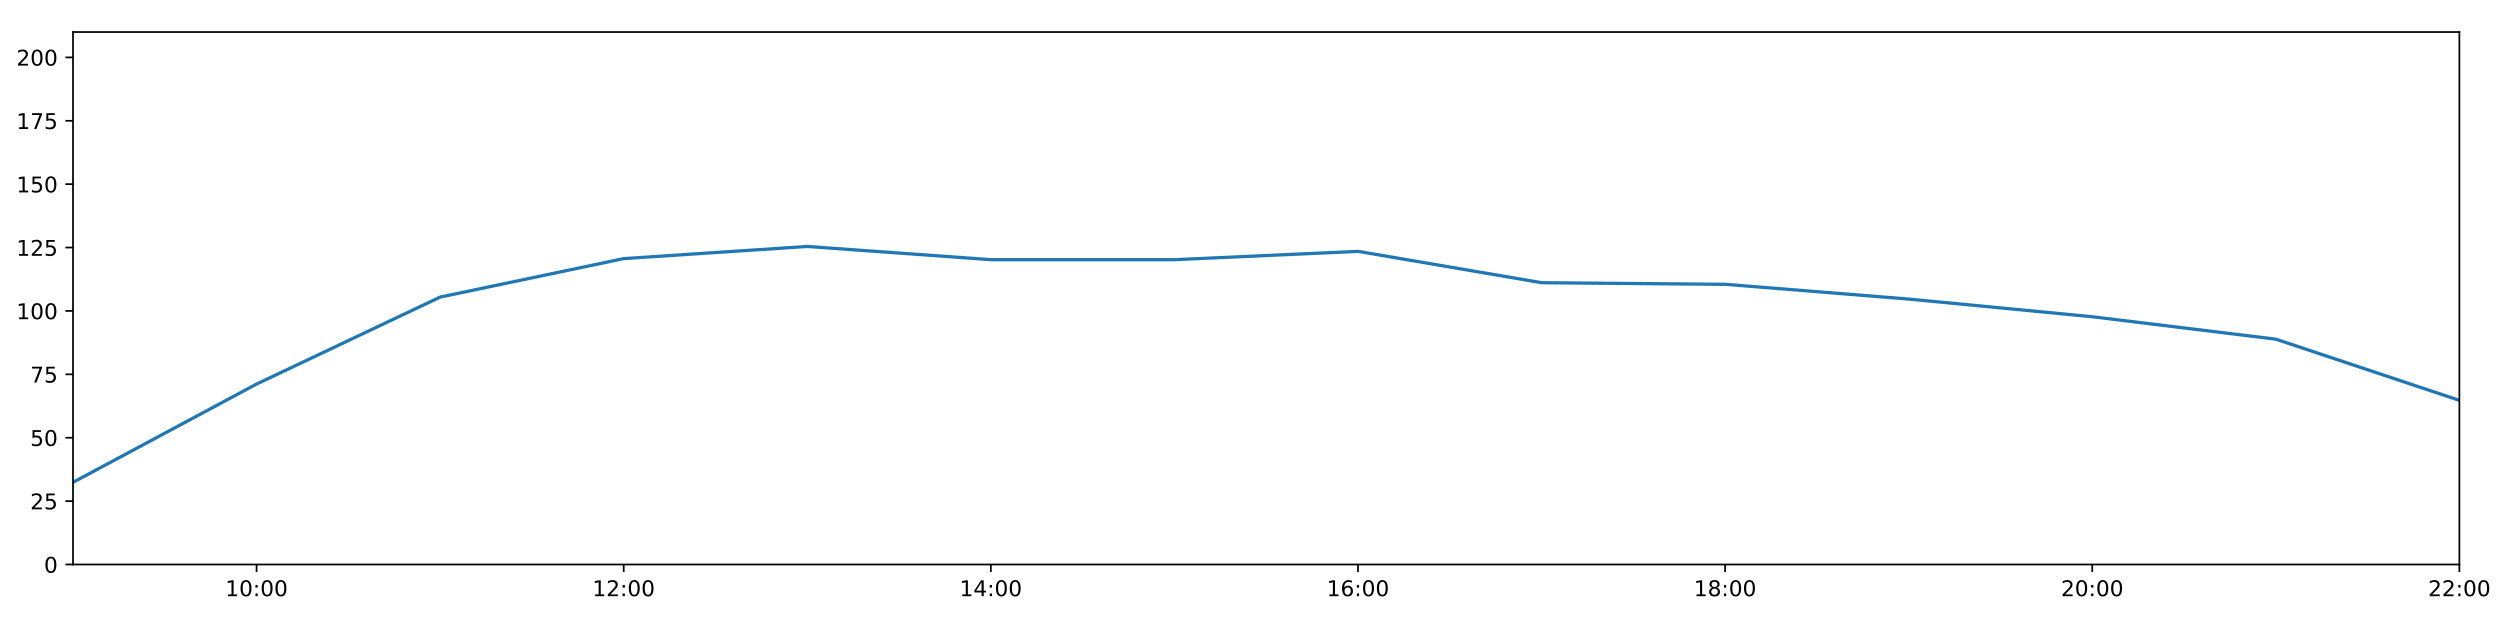
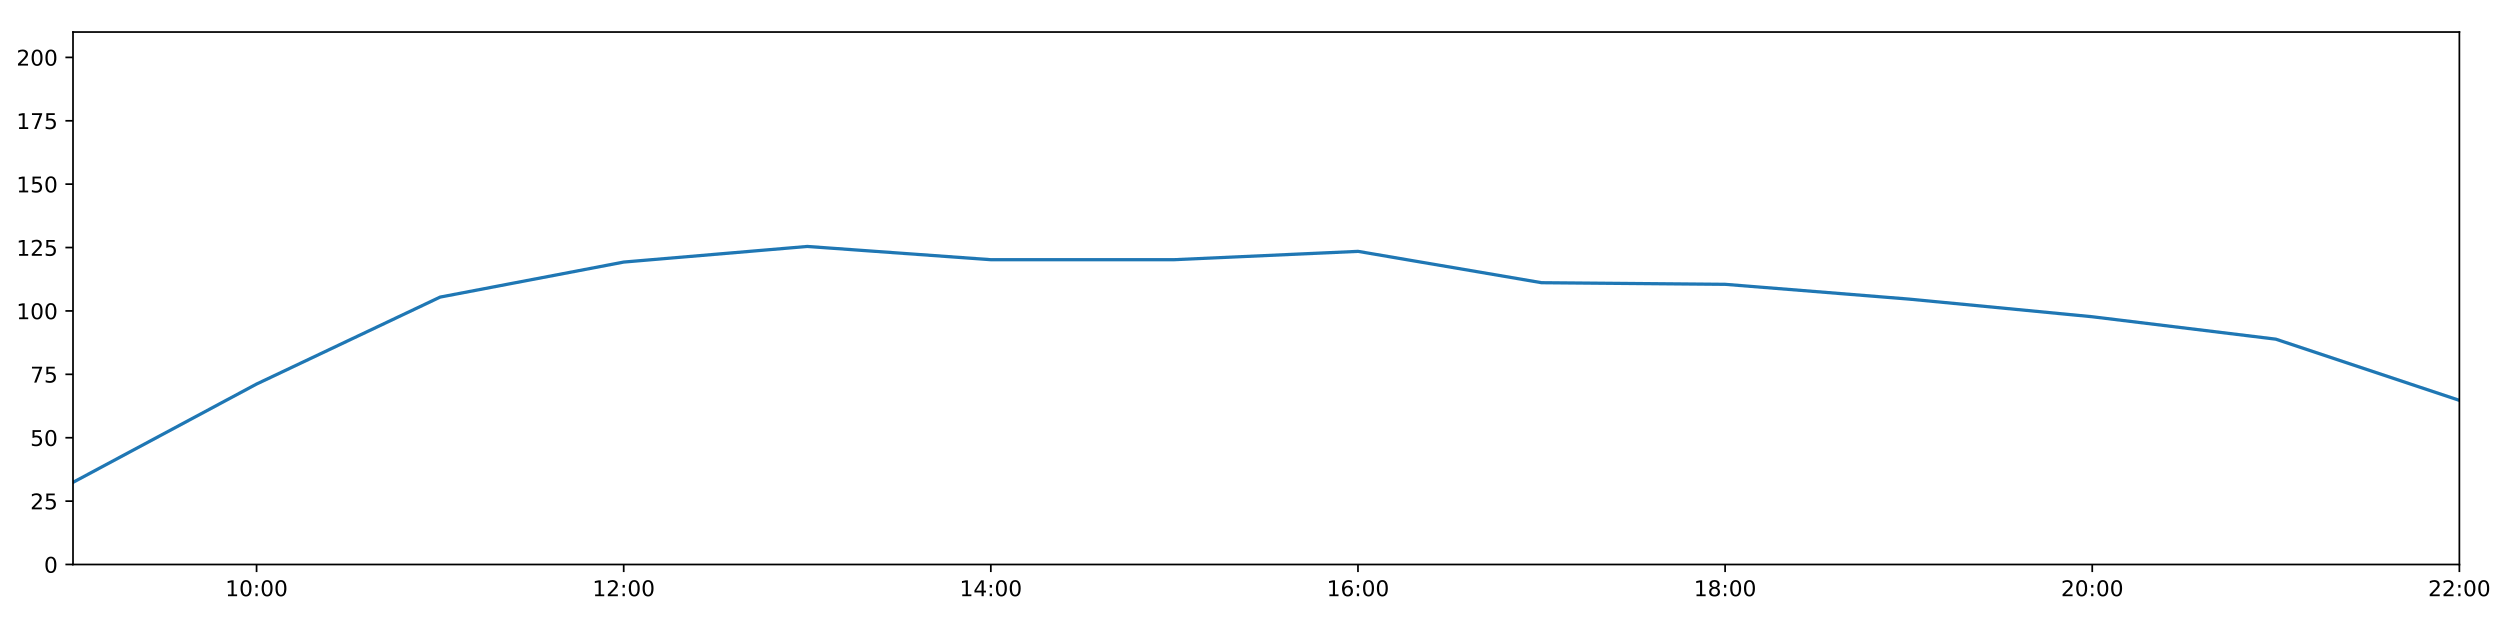
<svg xmlns="http://www.w3.org/2000/svg" xmlns:xlink="http://www.w3.org/1999/xlink" height="288pt" version="1.1" viewBox="0 0 1152 288" width="1152pt">
  <defs>
    <style type="text/css">
*{stroke-linecap:butt;stroke-linejoin:round;}
  </style>
  </defs>
  <g id="figure_1">
    <g id="patch_1">
      <path d="M 0 288  L 1152 288  L 1152 0  L 0 0  z " style="fill:#ffffff;" />
    </g>
    <g id="axes_1">
      <g id="patch_2">
        <path d="M 33.64 260.12  L 1133.28 260.12  L 1133.28 14.76  L 33.64 14.76  z " style="fill:#ffffff;" />
      </g>
      <g id="matplotlib.axis_1">
        <g id="xtick_1">
          <g id="line2d_1">
            <defs>
-               <path d="M 0 0  L 0 3.5  " id="m724a697f97" style="stroke:#000000;stroke-width:0.8;" />
-             </defs>
-             <g>
-               <use style="stroke:#000000;stroke-width:0.8;" x="118.228" xlink:href="#m724a697f97" y="260.12" />
+               <path d="M 0 0  L 0 3.5  " id="m8ebe792091" style="stroke:#000000;stroke-width:0.8;" />
+             </defs>
+             <g>
+               <use style="stroke:#000000;stroke-width:0.8;" x="118.228" xlink:href="#m8ebe792091" y="260.12" />
            </g>
          </g>
          <g id="text_1">
            <defs>
              <path d="M 12.406 8.297  L 28.516 8.297  L 28.516 63.922  L 10.984 60.406  L 10.984 69.391  L 28.422 72.906  L 38.281 72.906  L 38.281 8.297  L 54.391 8.297  L 54.391 0  L 12.406 0  z " id="DejaVuSans-49" />
              <path d="M 31.781 66.406  Q 24.172 66.406 20.328 58.906  Q 16.5 51.422 16.5 36.375  Q 16.5 21.391 20.328 13.891  Q 24.172 6.391 31.781 6.391  Q 39.453 6.391 43.281 13.891  Q 47.125 21.391 47.125 36.375  Q 47.125 51.422 43.281 58.906  Q 39.453 66.406 31.781 66.406  z M 31.781 74.219  Q 44.047 74.219 50.516 64.516  Q 56.984 54.828 56.984 36.375  Q 56.984 17.969 50.516 8.266  Q 44.047 -1.422 31.781 -1.422  Q 19.531 -1.422 13.062 8.266  Q 6.594 17.969 6.594 36.375  Q 6.594 54.828 13.062 64.516  Q 19.531 74.219 31.781 74.219  z " id="DejaVuSans-48" />
              <path d="M 11.719 12.406  L 22.016 12.406  L 22.016 0  L 11.719 0  z M 11.719 51.703  L 22.016 51.703  L 22.016 39.312  L 11.719 39.312  z " id="DejaVuSans-58" />
            </defs>
            <g transform="translate(103.8183 274.7184)scale(0.1 -0.1)">
              <use xlink:href="#DejaVuSans-49" />
              <use x="63.623" xlink:href="#DejaVuSans-48" />
              <use x="127.246" xlink:href="#DejaVuSans-58" />
              <use x="160.938" xlink:href="#DejaVuSans-48" />
              <use x="224.561" xlink:href="#DejaVuSans-48" />
            </g>
          </g>
        </g>
        <g id="xtick_2">
          <g id="line2d_2">
            <g>
-               <use style="stroke:#000000;stroke-width:0.8;" x="287.403" xlink:href="#m724a697f97" y="260.12" />
+               <use style="stroke:#000000;stroke-width:0.8;" x="287.403" xlink:href="#m8ebe792091" y="260.12" />
            </g>
          </g>
          <g id="text_2">
            <defs>
              <path d="M 19.188 8.297  L 53.609 8.297  L 53.609 0  L 7.328 0  L 7.328 8.297  Q 12.938 14.109 22.625 23.891  Q 32.328 33.688 34.812 36.531  Q 39.547 41.844 41.422 45.531  Q 43.312 49.219 43.312 52.781  Q 43.312 58.594 39.234 62.25  Q 35.156 65.922 28.609 65.922  Q 23.969 65.922 18.812 64.312  Q 13.672 62.703 7.812 59.422  L 7.812 69.391  Q 13.766 71.781 18.938 73  Q 24.125 74.219 28.422 74.219  Q 39.75 74.219 46.484 68.547  Q 53.219 62.891 53.219 53.422  Q 53.219 48.922 51.531 44.891  Q 49.859 40.875 45.406 35.406  Q 44.188 33.984 37.641 27.219  Q 31.109 20.453 19.188 8.297  z " id="DejaVuSans-50" />
            </defs>
            <g transform="translate(272.9937 274.7184)scale(0.1 -0.1)">
              <use xlink:href="#DejaVuSans-49" />
              <use x="63.623" xlink:href="#DejaVuSans-50" />
              <use x="127.246" xlink:href="#DejaVuSans-58" />
              <use x="160.938" xlink:href="#DejaVuSans-48" />
              <use x="224.561" xlink:href="#DejaVuSans-48" />
            </g>
          </g>
        </g>
        <g id="xtick_3">
          <g id="line2d_3">
            <g>
-               <use style="stroke:#000000;stroke-width:0.8;" x="456.578" xlink:href="#m724a697f97" y="260.12" />
+               <use style="stroke:#000000;stroke-width:0.8;" x="456.578" xlink:href="#m8ebe792091" y="260.12" />
            </g>
          </g>
          <g id="text_3">
            <defs>
              <path d="M 37.797 64.312  L 12.891 25.391  L 37.797 25.391  z M 35.203 72.906  L 47.609 72.906  L 47.609 25.391  L 58.016 25.391  L 58.016 17.188  L 47.609 17.188  L 47.609 0  L 37.797 0  L 37.797 17.188  L 4.891 17.188  L 4.891 26.703  z " id="DejaVuSans-52" />
            </defs>
            <g transform="translate(442.1691 274.7184)scale(0.1 -0.1)">
              <use xlink:href="#DejaVuSans-49" />
              <use x="63.623" xlink:href="#DejaVuSans-52" />
              <use x="127.246" xlink:href="#DejaVuSans-58" />
              <use x="160.938" xlink:href="#DejaVuSans-48" />
              <use x="224.561" xlink:href="#DejaVuSans-48" />
            </g>
          </g>
        </g>
        <g id="xtick_4">
          <g id="line2d_4">
            <g>
-               <use style="stroke:#000000;stroke-width:0.8;" x="625.754" xlink:href="#m724a697f97" y="260.12" />
+               <use style="stroke:#000000;stroke-width:0.8;" x="625.754" xlink:href="#m8ebe792091" y="260.12" />
            </g>
          </g>
          <g id="text_4">
            <defs>
              <path d="M 33.016 40.375  Q 26.375 40.375 22.484 35.828  Q 18.609 31.297 18.609 23.391  Q 18.609 15.531 22.484 10.953  Q 26.375 6.391 33.016 6.391  Q 39.656 6.391 43.531 10.953  Q 47.406 15.531 47.406 23.391  Q 47.406 31.297 43.531 35.828  Q 39.656 40.375 33.016 40.375  z M 52.594 71.297  L 52.594 62.312  Q 48.875 64.062 45.094 64.984  Q 41.312 65.922 37.594 65.922  Q 27.828 65.922 22.672 59.328  Q 17.531 52.734 16.797 39.406  Q 19.672 43.656 24.016 45.922  Q 28.375 48.188 33.594 48.188  Q 44.578 48.188 50.953 41.516  Q 57.328 34.859 57.328 23.391  Q 57.328 12.156 50.688 5.359  Q 44.047 -1.422 33.016 -1.422  Q 20.359 -1.422 13.672 8.266  Q 6.984 17.969 6.984 36.375  Q 6.984 53.656 15.188 63.938  Q 23.391 74.219 37.203 74.219  Q 40.922 74.219 44.703 73.484  Q 48.484 72.75 52.594 71.297  z " id="DejaVuSans-54" />
            </defs>
            <g transform="translate(611.3445 274.7184)scale(0.1 -0.1)">
              <use xlink:href="#DejaVuSans-49" />
              <use x="63.623" xlink:href="#DejaVuSans-54" />
              <use x="127.246" xlink:href="#DejaVuSans-58" />
              <use x="160.938" xlink:href="#DejaVuSans-48" />
              <use x="224.561" xlink:href="#DejaVuSans-48" />
            </g>
          </g>
        </g>
        <g id="xtick_5">
          <g id="line2d_5">
            <g>
-               <use style="stroke:#000000;stroke-width:0.8;" x="794.929" xlink:href="#m724a697f97" y="260.12" />
+               <use style="stroke:#000000;stroke-width:0.8;" x="794.929" xlink:href="#m8ebe792091" y="260.12" />
            </g>
          </g>
          <g id="text_5">
            <defs>
              <path d="M 31.781 34.625  Q 24.75 34.625 20.719 30.859  Q 16.703 27.094 16.703 20.516  Q 16.703 13.922 20.719 10.156  Q 24.75 6.391 31.781 6.391  Q 38.812 6.391 42.859 10.172  Q 46.922 13.969 46.922 20.516  Q 46.922 27.094 42.891 30.859  Q 38.875 34.625 31.781 34.625  z M 21.922 38.812  Q 15.578 40.375 12.031 44.719  Q 8.5 49.078 8.5 55.328  Q 8.5 64.062 14.719 69.141  Q 20.953 74.219 31.781 74.219  Q 42.672 74.219 48.875 69.141  Q 55.078 64.062 55.078 55.328  Q 55.078 49.078 51.531 44.719  Q 48 40.375 41.703 38.812  Q 48.828 37.156 52.797 32.312  Q 56.781 27.484 56.781 20.516  Q 56.781 9.906 50.312 4.234  Q 43.844 -1.422 31.781 -1.422  Q 19.734 -1.422 13.25 4.234  Q 6.781 9.906 6.781 20.516  Q 6.781 27.484 10.781 32.312  Q 14.797 37.156 21.922 38.812  z M 18.312 54.391  Q 18.312 48.734 21.844 45.562  Q 25.391 42.391 31.781 42.391  Q 38.141 42.391 41.719 45.562  Q 45.312 48.734 45.312 54.391  Q 45.312 60.062 41.719 63.234  Q 38.141 66.406 31.781 66.406  Q 25.391 66.406 21.844 63.234  Q 18.312 60.062 18.312 54.391  z " id="DejaVuSans-56" />
            </defs>
            <g transform="translate(780.5199 274.7184)scale(0.1 -0.1)">
              <use xlink:href="#DejaVuSans-49" />
              <use x="63.623" xlink:href="#DejaVuSans-56" />
              <use x="127.246" xlink:href="#DejaVuSans-58" />
              <use x="160.938" xlink:href="#DejaVuSans-48" />
              <use x="224.561" xlink:href="#DejaVuSans-48" />
            </g>
          </g>
        </g>
        <g id="xtick_6">
          <g id="line2d_6">
            <g>
-               <use style="stroke:#000000;stroke-width:0.8;" x="964.105" xlink:href="#m724a697f97" y="260.12" />
+               <use style="stroke:#000000;stroke-width:0.8;" x="964.105" xlink:href="#m8ebe792091" y="260.12" />
            </g>
          </g>
          <g id="text_6">
            <g transform="translate(949.6952 274.7184)scale(0.1 -0.1)">
              <use xlink:href="#DejaVuSans-50" />
              <use x="63.623" xlink:href="#DejaVuSans-48" />
              <use x="127.246" xlink:href="#DejaVuSans-58" />
              <use x="160.938" xlink:href="#DejaVuSans-48" />
              <use x="224.561" xlink:href="#DejaVuSans-48" />
            </g>
          </g>
        </g>
        <g id="xtick_7">
          <g id="line2d_7">
            <g>
-               <use style="stroke:#000000;stroke-width:0.8;" x="1133.28" xlink:href="#m724a697f97" y="260.12" />
+               <use style="stroke:#000000;stroke-width:0.8;" x="1133.28" xlink:href="#m8ebe792091" y="260.12" />
            </g>
          </g>
          <g id="text_7">
            <g transform="translate(1118.871 274.7184)scale(0.1 -0.1)">
              <use xlink:href="#DejaVuSans-50" />
              <use x="63.623" xlink:href="#DejaVuSans-50" />
              <use x="127.246" xlink:href="#DejaVuSans-58" />
              <use x="160.938" xlink:href="#DejaVuSans-48" />
              <use x="224.561" xlink:href="#DejaVuSans-48" />
            </g>
          </g>
        </g>
      </g>
      <g id="matplotlib.axis_2">
        <g id="ytick_1">
          <g id="line2d_8">
            <defs>
-               <path d="M 0 0  L -3.5 0  " id="m1755ca695c" style="stroke:#000000;stroke-width:0.8;" />
-             </defs>
-             <g>
-               <use style="stroke:#000000;stroke-width:0.8;" x="33.64" xlink:href="#m1755ca695c" y="260.12" />
+               <path d="M 0 0  L -3.5 0  " id="m452cac7a86" style="stroke:#000000;stroke-width:0.8;" />
+             </defs>
+             <g>
+               <use style="stroke:#000000;stroke-width:0.8;" x="33.64" xlink:href="#m452cac7a86" y="260.12" />
            </g>
          </g>
          <g id="text_8">
            <g transform="translate(20.2775 263.9192)scale(0.1 -0.1)">
              <use xlink:href="#DejaVuSans-48" />
            </g>
          </g>
        </g>
        <g id="ytick_2">
          <g id="line2d_9">
            <g>
-               <use style="stroke:#000000;stroke-width:0.8;" x="33.64" xlink:href="#m1755ca695c" y="230.91" />
+               <use style="stroke:#000000;stroke-width:0.8;" x="33.64" xlink:href="#m452cac7a86" y="230.91" />
            </g>
          </g>
          <g id="text_9">
            <defs>
              <path d="M 10.797 72.906  L 49.516 72.906  L 49.516 64.594  L 19.828 64.594  L 19.828 46.734  Q 21.969 47.469 24.109 47.828  Q 26.266 48.188 28.422 48.188  Q 40.625 48.188 47.75 41.5  Q 54.891 34.812 54.891 23.391  Q 54.891 11.625 47.562 5.094  Q 40.234 -1.422 26.906 -1.422  Q 22.312 -1.422 17.547 -0.641  Q 12.797 0.141 7.719 1.703  L 7.719 11.625  Q 12.109 9.234 16.797 8.062  Q 21.484 6.891 26.703 6.891  Q 35.156 6.891 40.078 11.328  Q 45.016 15.766 45.016 23.391  Q 45.016 31 40.078 35.438  Q 35.156 39.891 26.703 39.891  Q 22.75 39.891 18.812 39.016  Q 14.891 38.141 10.797 36.281  z " id="DejaVuSans-53" />
            </defs>
            <g transform="translate(13.915 234.7097)scale(0.1 -0.1)">
              <use xlink:href="#DejaVuSans-50" />
              <use x="63.623" xlink:href="#DejaVuSans-53" />
            </g>
          </g>
        </g>
        <g id="ytick_3">
          <g id="line2d_10">
            <g>
-               <use style="stroke:#000000;stroke-width:0.8;" x="33.64" xlink:href="#m1755ca695c" y="201.701" />
+               <use style="stroke:#000000;stroke-width:0.8;" x="33.64" xlink:href="#m452cac7a86" y="201.701" />
            </g>
          </g>
          <g id="text_10">
            <g transform="translate(13.915 205.5002)scale(0.1 -0.1)">
              <use xlink:href="#DejaVuSans-53" />
              <use x="63.623" xlink:href="#DejaVuSans-48" />
            </g>
          </g>
        </g>
        <g id="ytick_4">
          <g id="line2d_11">
            <g>
-               <use style="stroke:#000000;stroke-width:0.8;" x="33.64" xlink:href="#m1755ca695c" y="172.491" />
+               <use style="stroke:#000000;stroke-width:0.8;" x="33.64" xlink:href="#m452cac7a86" y="172.491" />
            </g>
          </g>
          <g id="text_11">
            <defs>
              <path d="M 8.203 72.906  L 55.078 72.906  L 55.078 68.703  L 28.609 0  L 18.312 0  L 43.219 64.594  L 8.203 64.594  z " id="DejaVuSans-55" />
            </defs>
            <g transform="translate(13.915 176.2906)scale(0.1 -0.1)">
              <use xlink:href="#DejaVuSans-55" />
              <use x="63.623" xlink:href="#DejaVuSans-53" />
            </g>
          </g>
        </g>
        <g id="ytick_5">
          <g id="line2d_12">
            <g>
-               <use style="stroke:#000000;stroke-width:0.8;" x="33.64" xlink:href="#m1755ca695c" y="143.282" />
+               <use style="stroke:#000000;stroke-width:0.8;" x="33.64" xlink:href="#m452cac7a86" y="143.282" />
            </g>
          </g>
          <g id="text_12">
            <g transform="translate(7.5525 147.0811)scale(0.1 -0.1)">
              <use xlink:href="#DejaVuSans-49" />
              <use x="63.623" xlink:href="#DejaVuSans-48" />
              <use x="127.246" xlink:href="#DejaVuSans-48" />
            </g>
          </g>
        </g>
        <g id="ytick_6">
          <g id="line2d_13">
            <g>
-               <use style="stroke:#000000;stroke-width:0.8;" x="33.64" xlink:href="#m1755ca695c" y="114.072" />
+               <use style="stroke:#000000;stroke-width:0.8;" x="33.64" xlink:href="#m452cac7a86" y="114.072" />
            </g>
          </g>
          <g id="text_13">
            <g transform="translate(7.5525 117.8716)scale(0.1 -0.1)">
              <use xlink:href="#DejaVuSans-49" />
              <use x="63.623" xlink:href="#DejaVuSans-50" />
              <use x="127.246" xlink:href="#DejaVuSans-53" />
            </g>
          </g>
        </g>
        <g id="ytick_7">
          <g id="line2d_14">
            <g>
-               <use style="stroke:#000000;stroke-width:0.8;" x="33.64" xlink:href="#m1755ca695c" y="84.863" />
+               <use style="stroke:#000000;stroke-width:0.8;" x="33.64" xlink:href="#m452cac7a86" y="84.863" />
            </g>
          </g>
          <g id="text_14">
            <g transform="translate(7.5525 88.66208)scale(0.1 -0.1)">
              <use xlink:href="#DejaVuSans-49" />
              <use x="63.623" xlink:href="#DejaVuSans-53" />
              <use x="127.246" xlink:href="#DejaVuSans-48" />
            </g>
          </g>
        </g>
        <g id="ytick_8">
          <g id="line2d_15">
            <g>
-               <use style="stroke:#000000;stroke-width:0.8;" x="33.64" xlink:href="#m1755ca695c" y="55.653" />
+               <use style="stroke:#000000;stroke-width:0.8;" x="33.64" xlink:href="#m452cac7a86" y="55.653" />
            </g>
          </g>
          <g id="text_15">
            <g transform="translate(7.5525 59.45255)scale(0.1 -0.1)">
              <use xlink:href="#DejaVuSans-49" />
              <use x="63.623" xlink:href="#DejaVuSans-55" />
              <use x="127.246" xlink:href="#DejaVuSans-53" />
            </g>
          </g>
        </g>
        <g id="ytick_9">
          <g id="line2d_16">
            <g>
-               <use style="stroke:#000000;stroke-width:0.8;" x="33.64" xlink:href="#m1755ca695c" y="26.444" />
+               <use style="stroke:#000000;stroke-width:0.8;" x="33.64" xlink:href="#m452cac7a86" y="26.444" />
            </g>
          </g>
          <g id="text_16">
            <g transform="translate(7.5525 30.24303)scale(0.1 -0.1)">
              <use xlink:href="#DejaVuSans-50" />
              <use x="63.623" xlink:href="#DejaVuSans-48" />
              <use x="127.246" xlink:href="#DejaVuSans-48" />
            </g>
          </g>
        </g>
      </g>
      <g id="line2d_17">
-         <path clip-path="url(#p6d92ed7dd3)" d="M 33.64 222.264  L 118.228 176.964  L 202.815 136.898  L 287.403 119.163  L 371.991 113.564  L 456.578 119.671  L 541.166 119.66  L 625.754 115.825  L 710.342 130.27  L 794.929 131.014  L 879.517 137.812  L 964.105 145.959  L 1048.692 156.286  L 1133.28 184.48  " style="fill:none;stroke:#1f77b4;stroke-linecap:square;stroke-width:1.5;" />
+         <path clip-path="url(#pbb3d59694d)" d="M 33.64 222.264  L 118.228 176.964  L 202.815 136.898  L 287.403 120.76  L 371.991 113.564  L 456.578 119.671  L 541.166 119.66  L 625.754 115.825  L 710.342 130.27  L 794.929 131.014  L 879.517 137.812  L 964.105 145.959  L 1048.692 156.286  L 1133.28 184.48  " style="fill:none;stroke:#1f77b4;stroke-linecap:square;stroke-width:1.5;" />
      </g>
      <g id="patch_3">
        <path d="M 33.64 260.12  L 33.64 14.76  " style="fill:none;stroke:#000000;stroke-linecap:square;stroke-linejoin:miter;stroke-width:0.8;" />
      </g>
      <g id="patch_4">
        <path d="M 1133.28 260.12  L 1133.28 14.76  " style="fill:none;stroke:#000000;stroke-linecap:square;stroke-linejoin:miter;stroke-width:0.8;" />
      </g>
      <g id="patch_5">
        <path d="M 33.64 260.12  L 1133.28 260.12  " style="fill:none;stroke:#000000;stroke-linecap:square;stroke-linejoin:miter;stroke-width:0.8;" />
      </g>
      <g id="patch_6">
        <path d="M 33.64 14.76  L 1133.28 14.76  " style="fill:none;stroke:#000000;stroke-linecap:square;stroke-linejoin:miter;stroke-width:0.8;" />
      </g>
    </g>
  </g>
  <defs>
-     <clipPath id="p6d92ed7dd3">
+     <clipPath id="pbb3d59694d">
      <rect height="245.36" width="1099.64" x="33.64" y="14.76" />
    </clipPath>
  </defs>
</svg>
